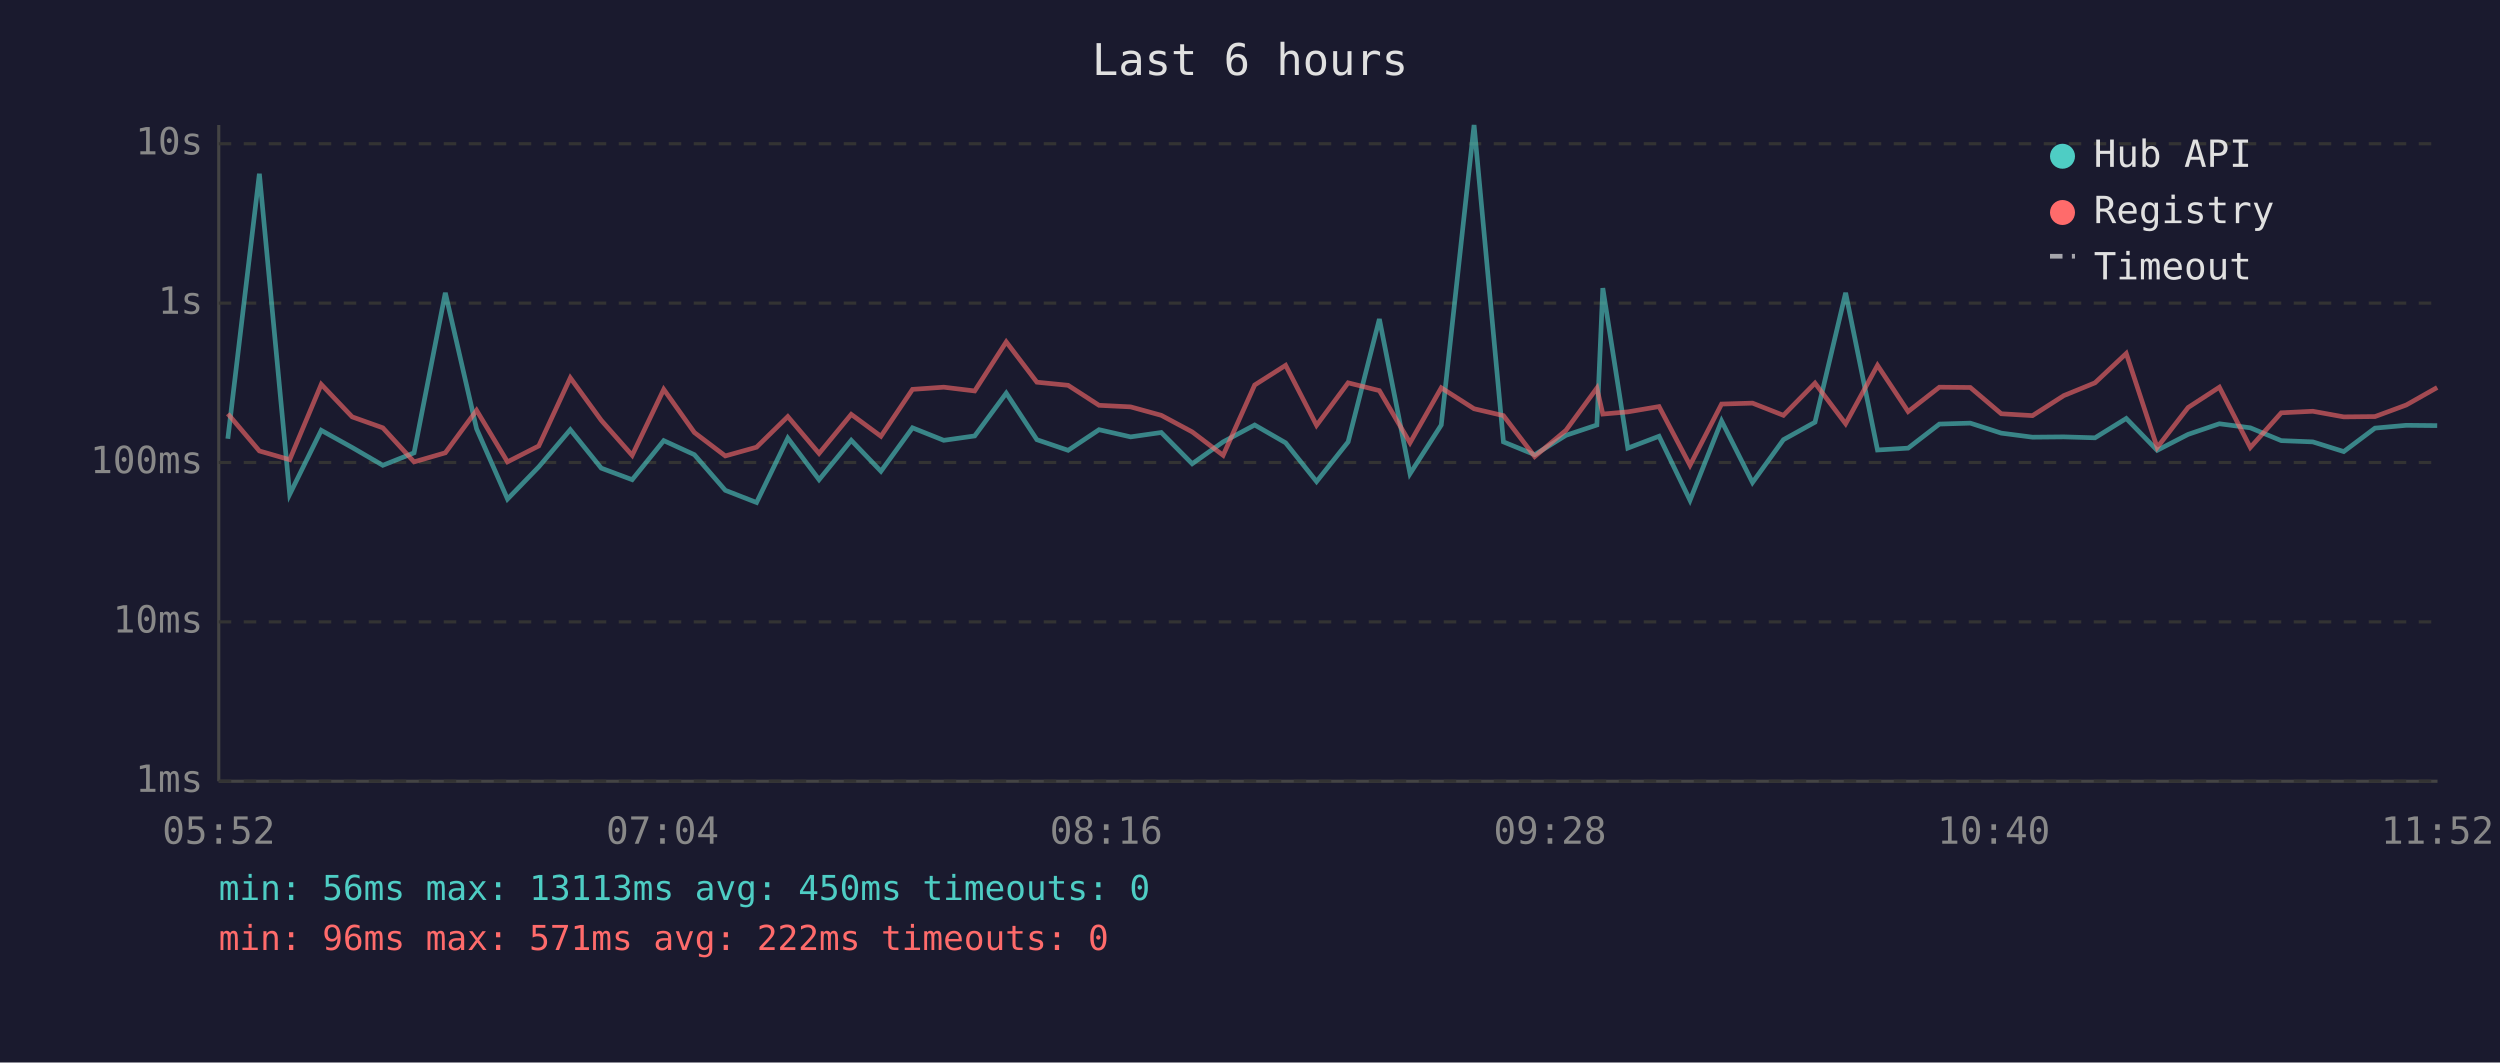
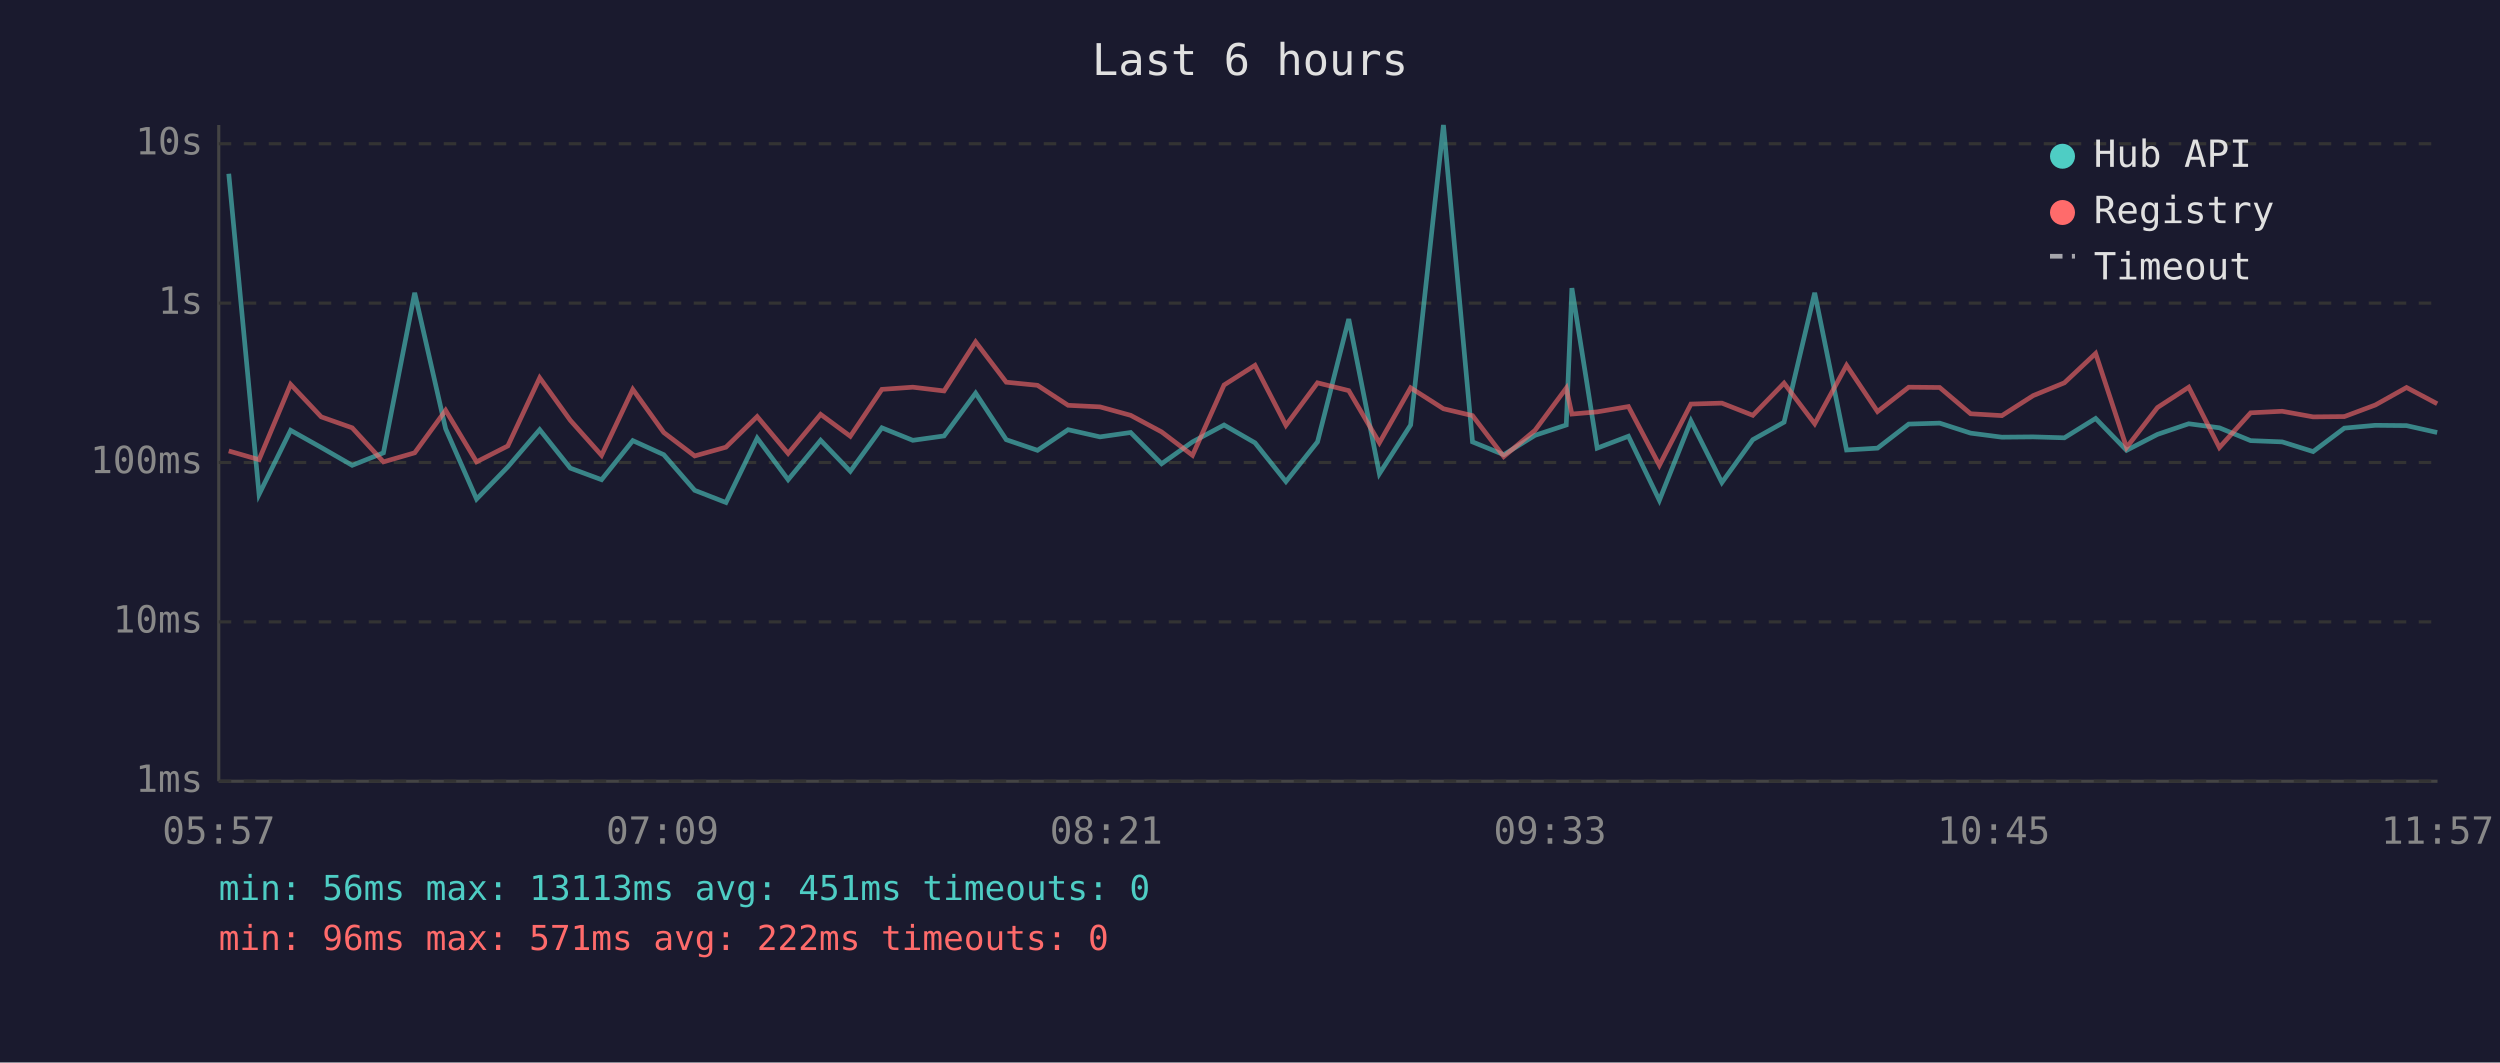
<svg xmlns="http://www.w3.org/2000/svg" viewBox="0 0 800 340" font-family="monospace" font-size="12">
  <rect width="800" height="340" fill="#1a1a2e" />
  <text x="400" y="24" fill="#e0e0e0" font-size="14" text-anchor="middle">Last 6 hours</text>
  <line x1="70" y1="40" x2="70" y2="250" stroke="#444" stroke-width="1" />
  <line x1="70" y1="250" x2="780" y2="250" stroke="#444" stroke-width="1" />
  <line x1="70" y1="250" x2="780" y2="250" stroke="#333" stroke-width="1" stroke-dasharray="4" />
  <text x="65" y="250" fill="#888" text-anchor="end" dominant-baseline="middle">1ms</text>
  <line x1="70" y1="199" x2="780" y2="199" stroke="#333" stroke-width="1" stroke-dasharray="4" />
  <text x="65" y="199" fill="#888" text-anchor="end" dominant-baseline="middle">10ms</text>
  <line x1="70" y1="148" x2="780" y2="148" stroke="#333" stroke-width="1" stroke-dasharray="4" />
  <text x="65" y="148" fill="#888" text-anchor="end" dominant-baseline="middle">100ms</text>
  <line x1="70" y1="97" x2="780" y2="97" stroke="#333" stroke-width="1" stroke-dasharray="4" />
  <text x="65" y="97" fill="#888" text-anchor="end" dominant-baseline="middle">1s</text>
  <line x1="70" y1="46" x2="780" y2="46" stroke="#333" stroke-width="1" stroke-dasharray="4" />
  <text x="65" y="46" fill="#888" text-anchor="end" dominant-baseline="middle">10s</text>
-   <text x="70" y="270" fill="#888" text-anchor="middle">05:52</text>
-   <text x="212" y="270" fill="#888" text-anchor="middle">07:04</text>
-   <text x="354" y="270" fill="#888" text-anchor="middle">08:16</text>
-   <text x="496" y="270" fill="#888" text-anchor="middle">09:28</text>
-   <text x="638" y="270" fill="#888" text-anchor="middle">10:40</text>
-   <text x="780" y="270" fill="#888" text-anchor="middle">11:52</text>
-   <polyline points="72.9,140.4 83.0,55.6 92.7,158.2 102.8,137.7 112.7,143.2 122.5,148.9 132.5,144.9 142.5,93.7 152.5,137.2 162.4,159.7 172.4,149.4 182.5,137.5 192.4,149.8 202.3,153.5 212.4,141.0 222.2,145.5 232.1,156.9 242.1,160.8 252.1,140.2 262.1,153.5 272.4,140.9 281.9,150.8 292.0,136.9 302.0,140.9 311.9,139.5 322.0,125.8 331.8,140.7 341.8,144.1 351.7,137.5 361.8,139.8 371.6,138.4 381.5,148.4 391.4,141.4 401.5,136.0 411.4,141.7 421.3,154.1 431.4,141.4 441.4,102.1 451.2,151.6 461.2,136.0 471.7,40.0 481.1,141.4 491.1,145.5 501.1,139.3 511.0,136.0 512.9,92.2 520.9,143.4 530.9,139.6 540.8,160.1 550.9,134.7 560.8,154.4 570.7,140.7 580.8,135.1 590.6,93.7 600.8,144.0 610.6,143.4 620.6,135.7 630.5,135.4 640.4,138.6 650.4,139.9 660.4,139.8 670.4,140.1 680.4,133.9 690.3,144.1 700.2,139.0 710.2,135.6 720.1,136.9 730.0,141.0 740.1,141.4 750.0,144.5 760.0,137.0 770.0,136.1 779.9,136.2" fill="none" stroke="#4ecdc4" stroke-width="1.5" opacity="0.6" />
-   <polyline points="72.9,132.4 83.0,144.3 92.7,147.1 102.8,123.0 112.7,133.4 122.5,136.9 132.5,147.8 142.5,144.9 152.5,131.3 162.4,147.8 172.4,142.7 182.5,120.9 192.4,134.5 202.3,145.7 212.4,124.6 222.2,138.4 232.1,145.9 242.1,143.1 252.1,133.3 262.1,145.1 272.4,132.6 281.9,139.6 292.0,124.6 302.0,123.9 311.9,125.1 322.0,109.4 331.8,122.3 341.8,123.3 351.7,129.7 361.8,130.2 371.6,132.9 381.5,138.2 391.4,145.7 401.5,123.2 411.4,116.9 421.3,136.1 431.4,122.5 441.4,125.0 451.2,141.7 461.2,124.1 471.7,130.8 481.1,133.0 491.1,146.1 501.1,137.7 511.0,124.2 512.9,132.5 520.9,131.8 530.9,130.1 540.8,148.9 550.9,129.3 560.8,129.0 570.7,132.9 580.8,122.6 590.6,135.6 600.8,116.9 610.6,131.7 620.6,123.9 630.5,124.0 640.4,132.4 650.4,133.0 660.4,126.6 670.4,122.5 680.4,113.1 690.3,143.2 700.2,130.4 710.2,123.9 720.1,143.2 730.0,132.1 740.1,131.6 750.0,133.4 760.0,133.3 770.0,129.6 779.9,124.0" fill="none" stroke="#ff6b6b" stroke-width="1.5" opacity="0.6" />
+   <text x="70" y="270" fill="#888" text-anchor="middle">05:57</text>
+   <text x="212" y="270" fill="#888" text-anchor="middle">07:09</text>
+   <text x="354" y="270" fill="#888" text-anchor="middle">08:21</text>
+   <text x="496" y="270" fill="#888" text-anchor="middle">09:33</text>
+   <text x="638" y="270" fill="#888" text-anchor="middle">10:45</text>
+   <text x="780" y="270" fill="#888" text-anchor="middle">11:57</text>
+   <polyline points="73.2,55.6 82.9,158.2 93.0,137.7 102.8,143.2 112.7,148.9 122.7,144.9 132.7,93.7 142.6,137.2 152.5,159.7 162.5,149.4 172.7,137.5 182.5,149.8 192.5,153.5 202.5,141.0 212.4,145.5 222.3,156.9 232.3,160.8 242.3,140.2 252.2,153.5 262.6,140.9 272.1,150.8 282.2,136.9 292.1,140.9 302.1,139.5 312.2,125.8 322.0,140.7 332.0,144.1 341.8,137.5 352.0,139.8 361.8,138.4 371.7,148.4 381.6,141.4 391.7,136.0 401.6,141.7 411.5,154.1 421.6,141.4 431.6,102.1 441.4,151.6 451.4,136.0 461.9,40.0 471.2,141.4 481.2,145.5 491.2,139.3 501.2,136.0 503.0,92.2 511.1,143.4 521.1,139.6 531.0,160.1 541.1,134.7 551.0,154.4 560.9,140.7 570.9,135.1 580.7,93.7 590.9,144.0 600.8,143.4 610.8,135.7 620.7,135.4 630.6,138.6 640.6,139.9 650.6,139.8 660.6,140.1 670.6,133.9 680.5,144.1 690.4,139.0 700.4,135.6 710.2,136.9 720.2,141.0 730.3,141.4 740.2,144.5 750.2,137.0 760.1,136.1 770.1,136.2 779.9,138.4" fill="none" stroke="#4ecdc4" stroke-width="1.5" opacity="0.6" />
+   <polyline points="73.2,144.3 82.9,147.1 93.0,123.0 102.8,133.4 112.7,136.9 122.7,147.8 132.7,144.9 142.6,131.3 152.5,147.8 162.5,142.7 172.7,120.9 182.5,134.5 192.5,145.7 202.5,124.6 212.4,138.4 222.3,145.9 232.3,143.1 242.3,133.3 252.2,145.1 262.6,132.6 272.1,139.6 282.2,124.6 292.1,123.9 302.1,125.1 312.2,109.4 322.0,122.3 332.0,123.3 341.8,129.7 352.0,130.2 361.8,132.9 371.7,138.2 381.6,145.7 391.7,123.2 401.6,116.9 411.5,136.1 421.6,122.5 431.6,125.0 441.4,141.7 451.4,124.1 461.9,130.8 471.2,133.0 481.2,146.1 491.2,137.7 501.2,124.2 503.0,132.5 511.1,131.8 521.1,130.1 531.0,148.9 541.1,129.3 551.0,129.0 560.9,132.9 570.9,122.6 580.7,135.6 590.9,116.9 600.8,131.7 610.8,123.9 620.7,124.0 630.6,132.4 640.6,133.0 650.6,126.6 660.6,122.5 670.6,113.1 680.5,143.2 690.4,130.4 700.4,123.9 710.2,143.2 720.2,132.1 730.3,131.6 740.2,133.4 750.2,133.3 760.1,129.6 770.1,124.0 779.9,129.2" fill="none" stroke="#ff6b6b" stroke-width="1.5" opacity="0.6" />
  <circle cx="660" cy="50" r="4" fill="#4ecdc4" />
  <text x="670" y="50" fill="#e0e0e0" dominant-baseline="middle">Hub API</text>
  <circle cx="660" cy="68" r="4" fill="#ff6b6b" />
  <text x="670" y="68" fill="#e0e0e0" dominant-baseline="middle">Registry</text>
  <line x1="656" y1="82" x2="664" y2="82" stroke="#e0e0e0" stroke-width="1.5" stroke-dasharray="4,3" opacity="0.7" />
  <text x="670" y="86" fill="#e0e0e0" dominant-baseline="middle">Timeout</text>
-   <text x="70" y="288" fill="#4ecdc4" font-size="11">min: 56ms  max: 13113ms  avg: 450ms  timeouts: 0</text>
+   <text x="70" y="288" fill="#4ecdc4" font-size="11">min: 56ms  max: 13113ms  avg: 451ms  timeouts: 0</text>
  <text x="70" y="304" fill="#ff6b6b" font-size="11">min: 96ms  max: 571ms  avg: 222ms  timeouts: 0</text>
</svg>
